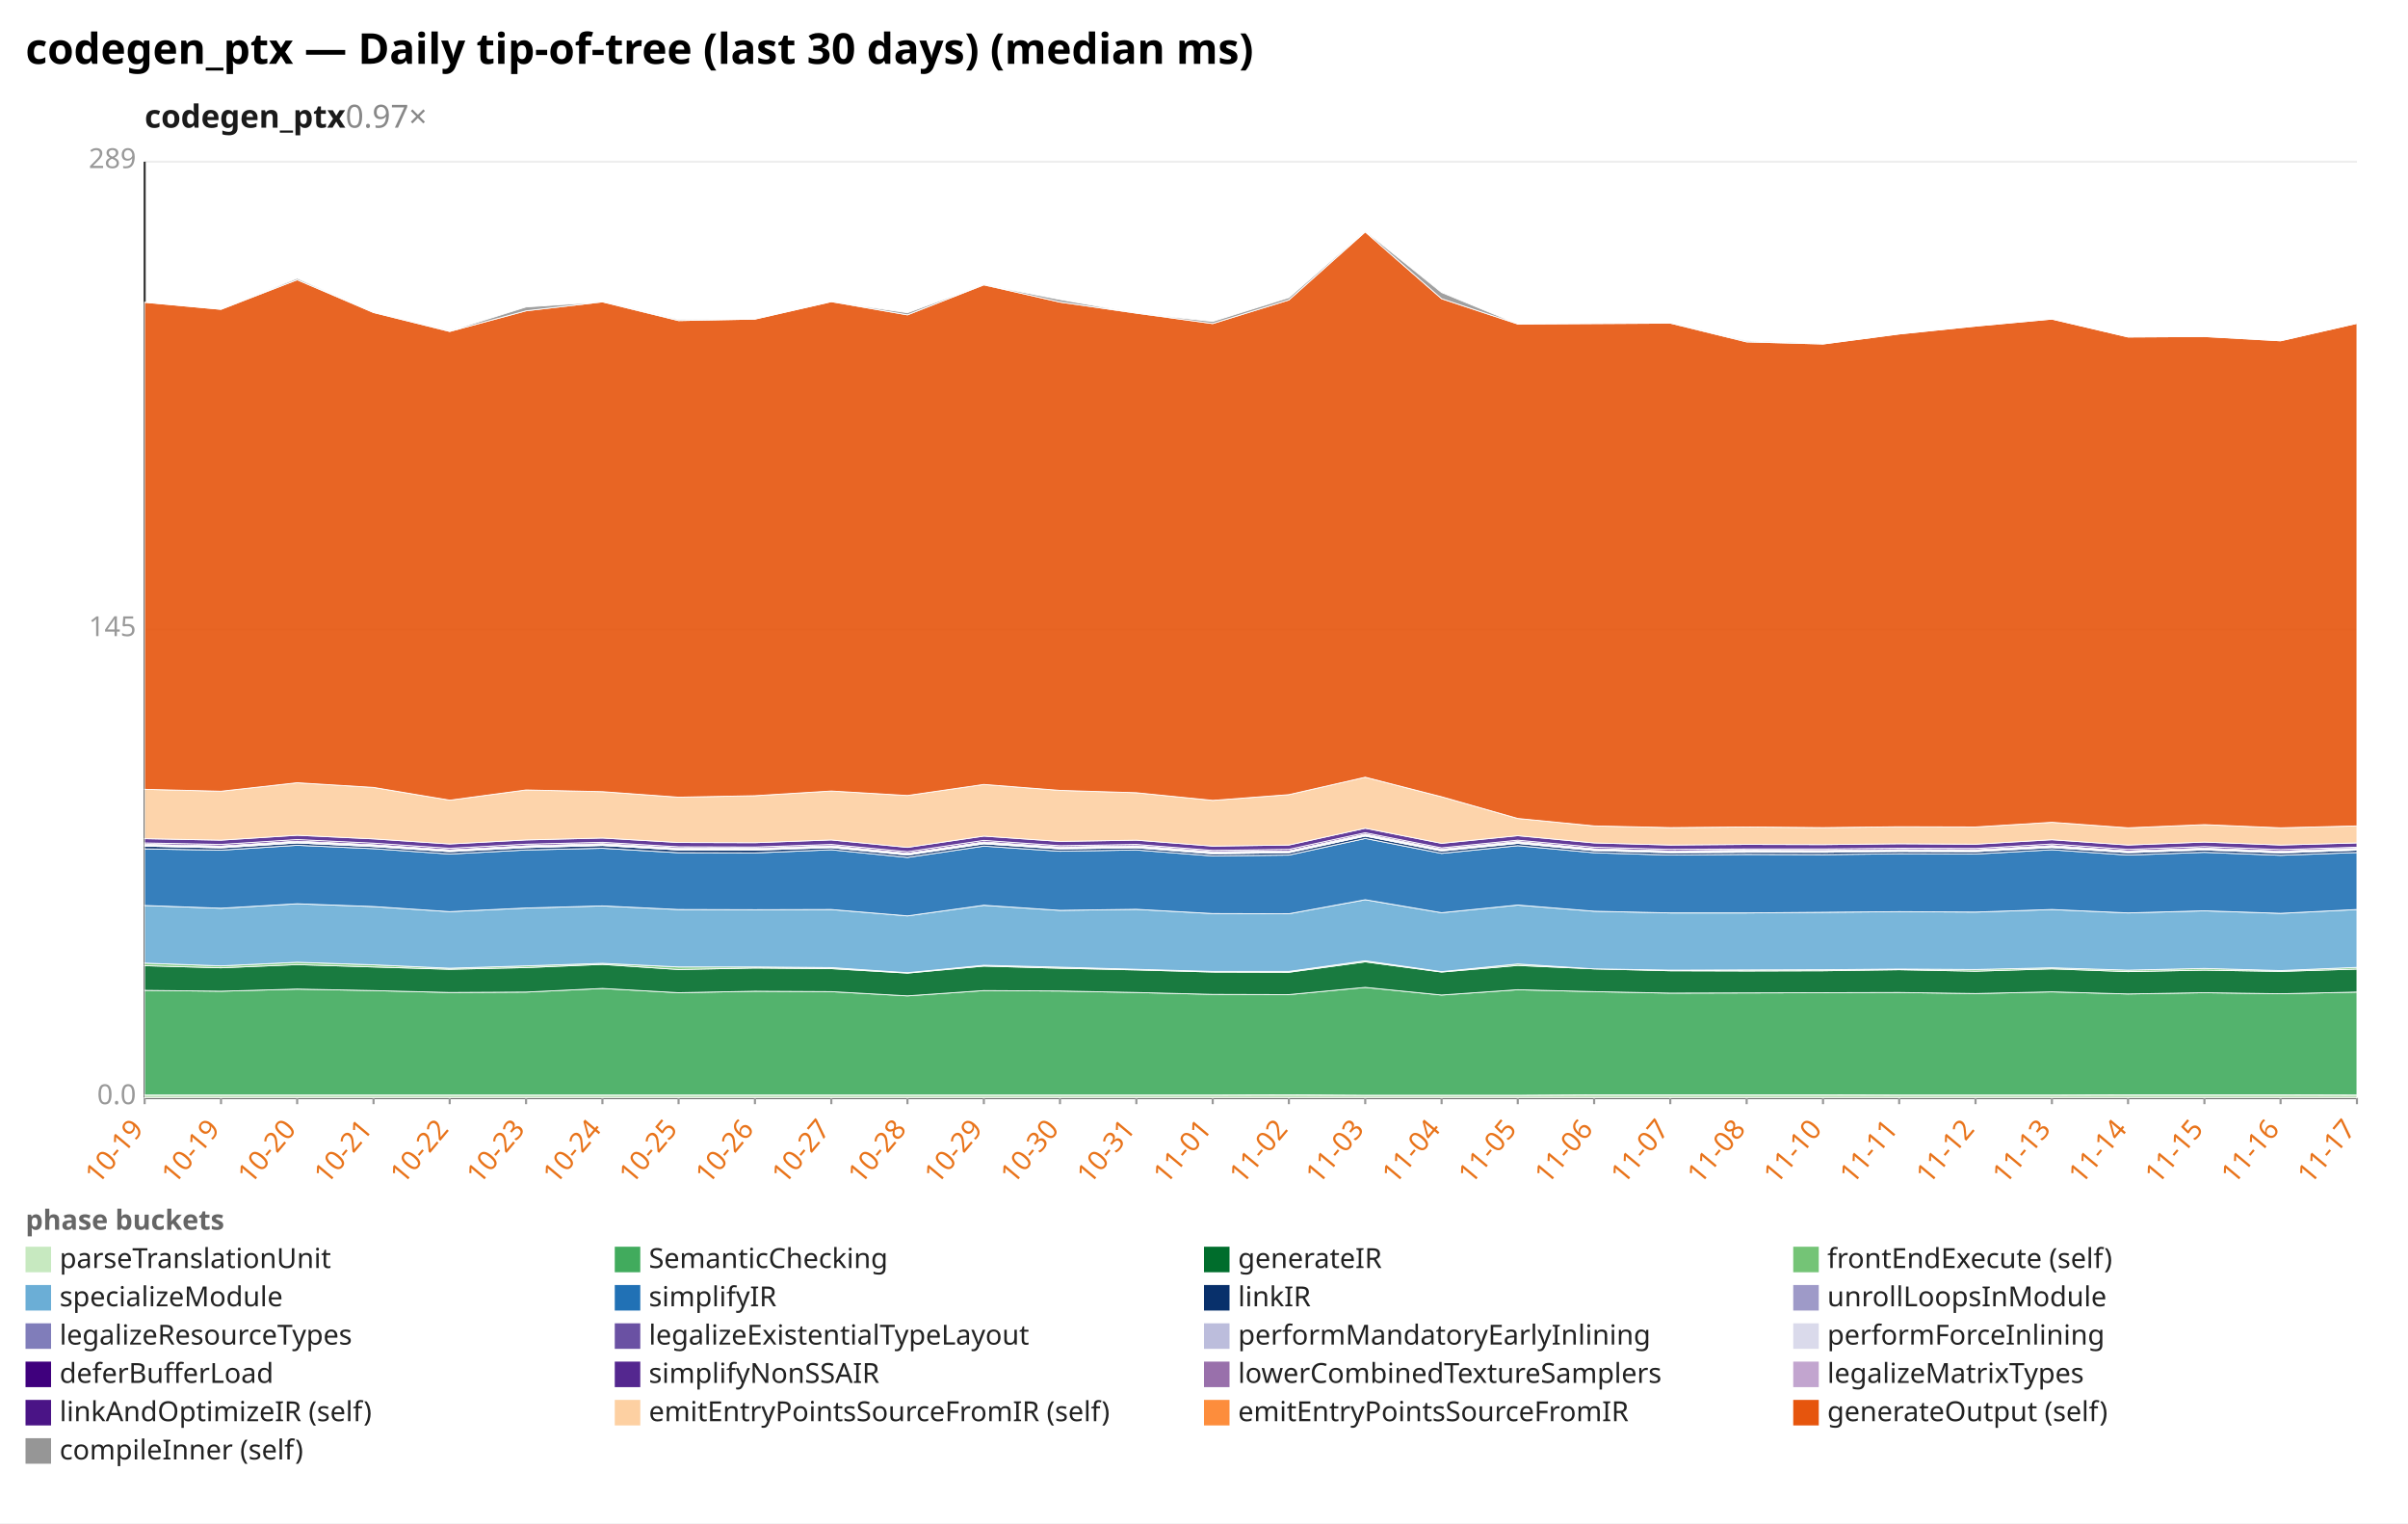
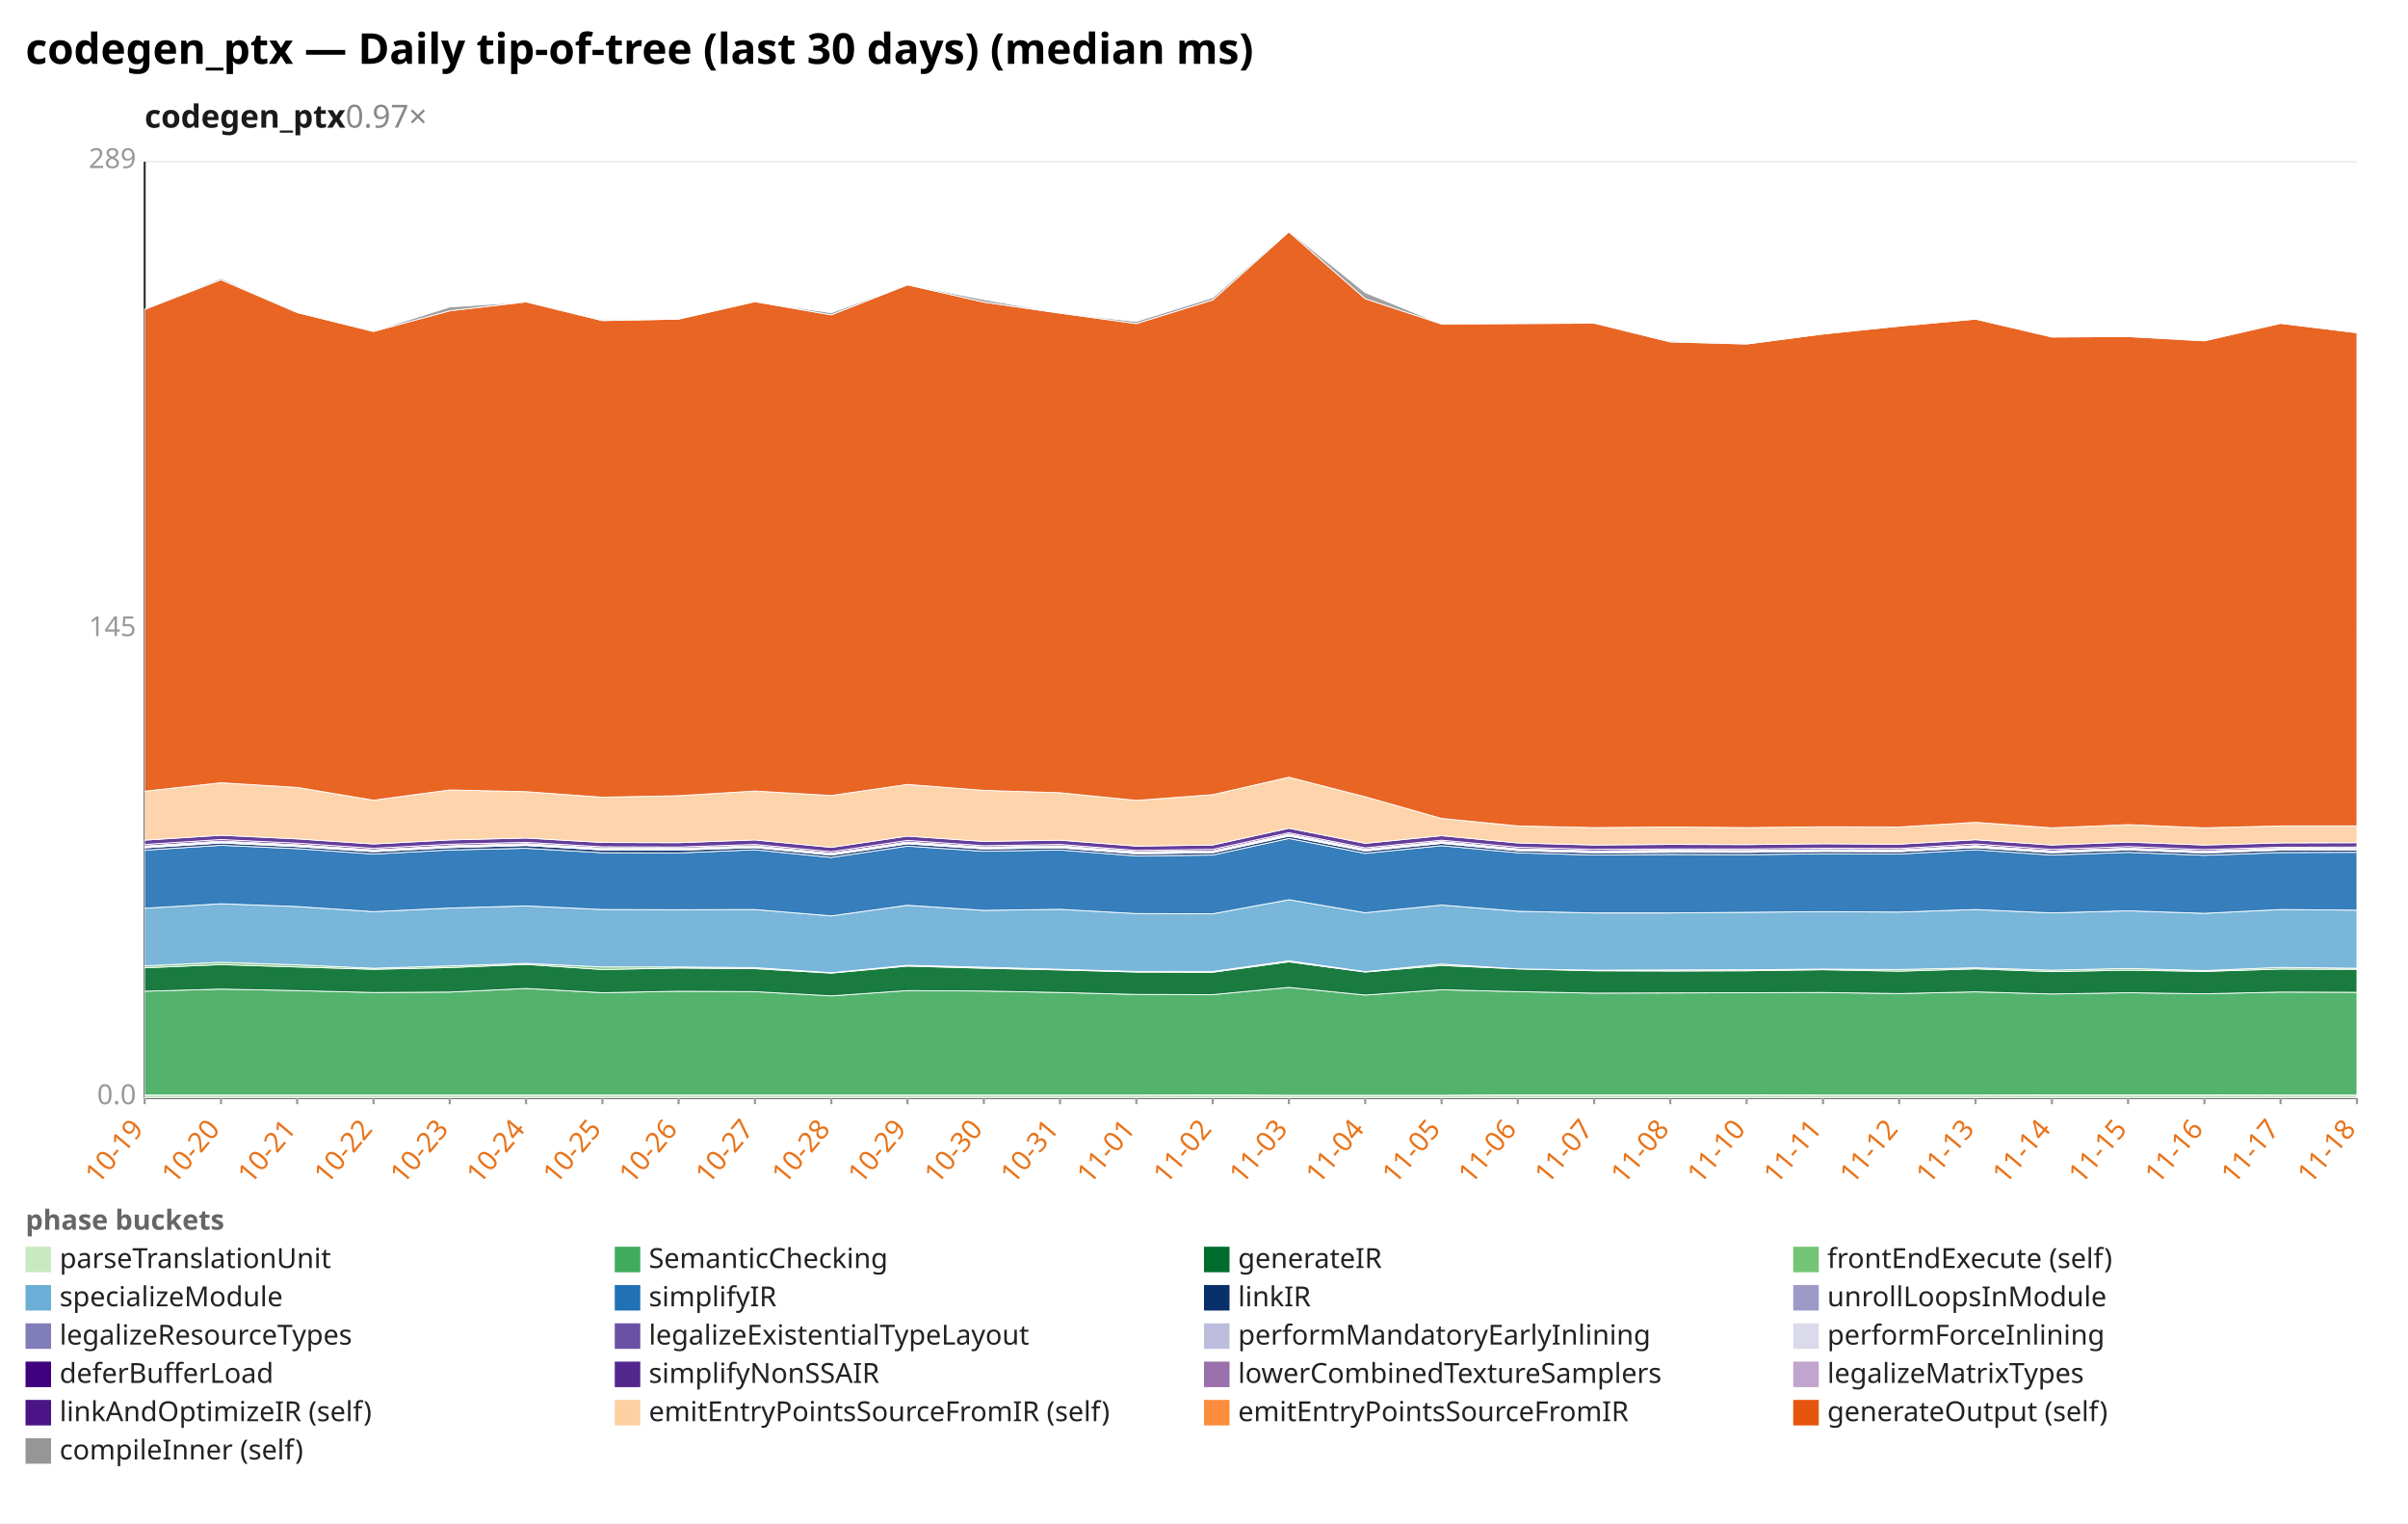
<svg xmlns="http://www.w3.org/2000/svg" width="1132" height="716" viewBox="0 0 1132 716" preserveAspectRatio="xMidYMid meet" font-family="sans-serif" font-size="13">
  <rect width="1132" height="716" fill="white" />
  <text x="12" y="30" font-size="20" font-weight="bold">codegen_ptx — Daily tip-of-tree (last 30 days) (median ms)</text>
  <text x="68" y="60" font-size="15" font-weight="600" fill="#1a1a1a">codegen_ptx<tspan fill="#888" font-weight="400" text-decoration="none">  0.97×</tspan>
  </text>
  <line x1="68.0" y1="516.0" x2="1108.0" y2="516.0" stroke="#eee" />
  <text x="64.0" y="519.0" text-anchor="end" fill="#999">0.0</text>
  <line x1="68.0" y1="296.0" x2="1108.0" y2="296.0" stroke="#eee" />
  <text x="64.0" y="299.0" text-anchor="end" fill="#999">145</text>
  <line x1="68.0" y1="76.0" x2="1108.0" y2="76.0" stroke="#eee" />
  <text x="64.0" y="79.0" text-anchor="end" fill="#999">289</text>
  <line x1="68.0" y1="76.0" x2="68.0" y2="516.0" stroke="#333" />
  <line x1="68.0" y1="516.0" x2="1108.0" y2="516.0" stroke="#333" />
  <line x1="68.0" y1="516.0" x2="68.0" y2="519.0" stroke="#999" />
  <text x="68.0" y="531.0" text-anchor="end" fill="#e8731a" transform="rotate(-50 68.0 531.0)">10-19</text>
  <line x1="103.9" y1="516.0" x2="103.9" y2="519.0" stroke="#999" />
-   <text x="103.9" y="531.0" text-anchor="end" fill="#e8731a" transform="rotate(-50 103.9 531.0)">10-19</text>
+   <text x="103.9" y="531.0" text-anchor="end" fill="#e8731a" transform="rotate(-50 103.9 531.0)">10-20</text>
  <line x1="139.7" y1="516.0" x2="139.7" y2="519.0" stroke="#999" />
-   <text x="139.7" y="531.0" text-anchor="end" fill="#e8731a" transform="rotate(-50 139.7 531.0)">10-20</text>
+   <text x="139.7" y="531.0" text-anchor="end" fill="#e8731a" transform="rotate(-50 139.7 531.0)">10-21</text>
  <line x1="175.6" y1="516.0" x2="175.6" y2="519.0" stroke="#999" />
-   <text x="175.6" y="531.0" text-anchor="end" fill="#e8731a" transform="rotate(-50 175.6 531.0)">10-21</text>
+   <text x="175.6" y="531.0" text-anchor="end" fill="#e8731a" transform="rotate(-50 175.6 531.0)">10-22</text>
  <line x1="211.4" y1="516.0" x2="211.4" y2="519.0" stroke="#999" />
-   <text x="211.4" y="531.0" text-anchor="end" fill="#e8731a" transform="rotate(-50 211.4 531.0)">10-22</text>
+   <text x="211.4" y="531.0" text-anchor="end" fill="#e8731a" transform="rotate(-50 211.4 531.0)">10-23</text>
  <line x1="247.3" y1="516.0" x2="247.3" y2="519.0" stroke="#999" />
-   <text x="247.3" y="531.0" text-anchor="end" fill="#e8731a" transform="rotate(-50 247.3 531.0)">10-23</text>
+   <text x="247.3" y="531.0" text-anchor="end" fill="#e8731a" transform="rotate(-50 247.3 531.0)">10-24</text>
  <line x1="283.2" y1="516.0" x2="283.2" y2="519.0" stroke="#999" />
-   <text x="283.2" y="531.0" text-anchor="end" fill="#e8731a" transform="rotate(-50 283.2 531.0)">10-24</text>
+   <text x="283.2" y="531.0" text-anchor="end" fill="#e8731a" transform="rotate(-50 283.2 531.0)">10-25</text>
  <line x1="319.0" y1="516.0" x2="319.0" y2="519.0" stroke="#999" />
-   <text x="319.0" y="531.0" text-anchor="end" fill="#e8731a" transform="rotate(-50 319.0 531.0)">10-25</text>
+   <text x="319.0" y="531.0" text-anchor="end" fill="#e8731a" transform="rotate(-50 319.0 531.0)">10-26</text>
  <line x1="354.9" y1="516.0" x2="354.9" y2="519.0" stroke="#999" />
-   <text x="354.9" y="531.0" text-anchor="end" fill="#e8731a" transform="rotate(-50 354.9 531.0)">10-26</text>
+   <text x="354.9" y="531.0" text-anchor="end" fill="#e8731a" transform="rotate(-50 354.9 531.0)">10-27</text>
  <line x1="390.8" y1="516.0" x2="390.8" y2="519.0" stroke="#999" />
-   <text x="390.8" y="531.0" text-anchor="end" fill="#e8731a" transform="rotate(-50 390.8 531.0)">10-27</text>
+   <text x="390.8" y="531.0" text-anchor="end" fill="#e8731a" transform="rotate(-50 390.8 531.0)">10-28</text>
  <line x1="426.6" y1="516.0" x2="426.6" y2="519.0" stroke="#999" />
-   <text x="426.6" y="531.0" text-anchor="end" fill="#e8731a" transform="rotate(-50 426.6 531.0)">10-28</text>
+   <text x="426.6" y="531.0" text-anchor="end" fill="#e8731a" transform="rotate(-50 426.6 531.0)">10-29</text>
  <line x1="462.5" y1="516.0" x2="462.5" y2="519.0" stroke="#999" />
-   <text x="462.5" y="531.0" text-anchor="end" fill="#e8731a" transform="rotate(-50 462.5 531.0)">10-29</text>
+   <text x="462.5" y="531.0" text-anchor="end" fill="#e8731a" transform="rotate(-50 462.5 531.0)">10-30</text>
  <line x1="498.3" y1="516.0" x2="498.3" y2="519.0" stroke="#999" />
-   <text x="498.3" y="531.0" text-anchor="end" fill="#e8731a" transform="rotate(-50 498.3 531.0)">10-30</text>
+   <text x="498.3" y="531.0" text-anchor="end" fill="#e8731a" transform="rotate(-50 498.3 531.0)">10-31</text>
  <line x1="534.2" y1="516.0" x2="534.2" y2="519.0" stroke="#999" />
-   <text x="534.2" y="531.0" text-anchor="end" fill="#e8731a" transform="rotate(-50 534.2 531.0)">10-31</text>
+   <text x="534.2" y="531.0" text-anchor="end" fill="#e8731a" transform="rotate(-50 534.2 531.0)">11-01</text>
  <line x1="570.1" y1="516.0" x2="570.1" y2="519.0" stroke="#999" />
-   <text x="570.1" y="531.0" text-anchor="end" fill="#e8731a" transform="rotate(-50 570.1 531.0)">11-01</text>
+   <text x="570.1" y="531.0" text-anchor="end" fill="#e8731a" transform="rotate(-50 570.1 531.0)">11-02</text>
  <line x1="605.9" y1="516.0" x2="605.9" y2="519.0" stroke="#999" />
-   <text x="605.9" y="531.0" text-anchor="end" fill="#e8731a" transform="rotate(-50 605.9 531.0)">11-02</text>
+   <text x="605.9" y="531.0" text-anchor="end" fill="#e8731a" transform="rotate(-50 605.9 531.0)">11-03</text>
  <line x1="641.8" y1="516.0" x2="641.8" y2="519.0" stroke="#999" />
-   <text x="641.8" y="531.0" text-anchor="end" fill="#e8731a" transform="rotate(-50 641.8 531.0)">11-03</text>
+   <text x="641.8" y="531.0" text-anchor="end" fill="#e8731a" transform="rotate(-50 641.8 531.0)">11-04</text>
  <line x1="677.7" y1="516.0" x2="677.7" y2="519.0" stroke="#999" />
-   <text x="677.7" y="531.0" text-anchor="end" fill="#e8731a" transform="rotate(-50 677.7 531.0)">11-04</text>
+   <text x="677.7" y="531.0" text-anchor="end" fill="#e8731a" transform="rotate(-50 677.7 531.0)">11-05</text>
  <line x1="713.5" y1="516.0" x2="713.5" y2="519.0" stroke="#999" />
-   <text x="713.5" y="531.0" text-anchor="end" fill="#e8731a" transform="rotate(-50 713.5 531.0)">11-05</text>
+   <text x="713.5" y="531.0" text-anchor="end" fill="#e8731a" transform="rotate(-50 713.5 531.0)">11-06</text>
  <line x1="749.4" y1="516.0" x2="749.4" y2="519.0" stroke="#999" />
-   <text x="749.4" y="531.0" text-anchor="end" fill="#e8731a" transform="rotate(-50 749.4 531.0)">11-06</text>
+   <text x="749.4" y="531.0" text-anchor="end" fill="#e8731a" transform="rotate(-50 749.4 531.0)">11-07</text>
  <line x1="785.2" y1="516.0" x2="785.2" y2="519.0" stroke="#999" />
-   <text x="785.2" y="531.0" text-anchor="end" fill="#e8731a" transform="rotate(-50 785.2 531.0)">11-07</text>
+   <text x="785.2" y="531.0" text-anchor="end" fill="#e8731a" transform="rotate(-50 785.2 531.0)">11-08</text>
  <line x1="821.1" y1="516.0" x2="821.1" y2="519.0" stroke="#999" />
-   <text x="821.1" y="531.0" text-anchor="end" fill="#e8731a" transform="rotate(-50 821.1 531.0)">11-08</text>
+   <text x="821.1" y="531.0" text-anchor="end" fill="#e8731a" transform="rotate(-50 821.1 531.0)">11-10</text>
  <line x1="857.0" y1="516.0" x2="857.0" y2="519.0" stroke="#999" />
-   <text x="857.0" y="531.0" text-anchor="end" fill="#e8731a" transform="rotate(-50 857.0 531.0)">11-10</text>
+   <text x="857.0" y="531.0" text-anchor="end" fill="#e8731a" transform="rotate(-50 857.0 531.0)">11-11</text>
  <line x1="892.8" y1="516.0" x2="892.8" y2="519.0" stroke="#999" />
-   <text x="892.8" y="531.0" text-anchor="end" fill="#e8731a" transform="rotate(-50 892.8 531.0)">11-11</text>
+   <text x="892.8" y="531.0" text-anchor="end" fill="#e8731a" transform="rotate(-50 892.8 531.0)">11-12</text>
  <line x1="928.7" y1="516.0" x2="928.7" y2="519.0" stroke="#999" />
-   <text x="928.7" y="531.0" text-anchor="end" fill="#e8731a" transform="rotate(-50 928.7 531.0)">11-12</text>
+   <text x="928.7" y="531.0" text-anchor="end" fill="#e8731a" transform="rotate(-50 928.7 531.0)">11-13</text>
  <line x1="964.6" y1="516.0" x2="964.6" y2="519.0" stroke="#999" />
-   <text x="964.6" y="531.0" text-anchor="end" fill="#e8731a" transform="rotate(-50 964.6 531.0)">11-13</text>
+   <text x="964.6" y="531.0" text-anchor="end" fill="#e8731a" transform="rotate(-50 964.6 531.0)">11-14</text>
  <line x1="1000.4" y1="516.0" x2="1000.4" y2="519.0" stroke="#999" />
-   <text x="1000.4" y="531.0" text-anchor="end" fill="#e8731a" transform="rotate(-50 1000.4 531.0)">11-14</text>
+   <text x="1000.4" y="531.0" text-anchor="end" fill="#e8731a" transform="rotate(-50 1000.4 531.0)">11-15</text>
  <line x1="1036.3" y1="516.0" x2="1036.3" y2="519.0" stroke="#999" />
-   <text x="1036.3" y="531.0" text-anchor="end" fill="#e8731a" transform="rotate(-50 1036.3 531.0)">11-15</text>
+   <text x="1036.3" y="531.0" text-anchor="end" fill="#e8731a" transform="rotate(-50 1036.3 531.0)">11-16</text>
  <line x1="1072.1" y1="516.0" x2="1072.1" y2="519.0" stroke="#999" />
-   <text x="1072.1" y="531.0" text-anchor="end" fill="#e8731a" transform="rotate(-50 1072.1 531.0)">11-16</text>
+   <text x="1072.1" y="531.0" text-anchor="end" fill="#e8731a" transform="rotate(-50 1072.1 531.0)">11-17</text>
  <line x1="1108.0" y1="516.0" x2="1108.0" y2="519.0" stroke="#999" />
-   <text x="1108.0" y="531.0" text-anchor="end" fill="#e8731a" transform="rotate(-50 1108.0 531.0)">11-17</text>
-   <polygon points="68.0,514.7 103.9,514.7 139.7,514.7 175.6,514.7 211.4,514.7 247.3,514.7 283.2,514.7 319.0,514.7 354.9,514.7 390.8,514.7 426.6,514.7 462.5,514.7 498.3,514.7 534.2,514.7 570.1,514.7 605.9,514.6 641.8,514.8 677.7,514.8 713.5,514.8 749.4,514.6 785.2,514.6 821.1,514.6 857.0,514.6 892.8,514.7 928.7,514.7 964.6,514.7 1000.4,514.6 1036.3,514.6 1072.1,514.6 1108.0,514.7 1108.0,516.0 1072.1,516.0 1036.3,516.0 1000.4,516.0 964.6,516.0 928.7,516.0 892.8,516.0 857.0,516.0 821.1,516.0 785.2,516.0 749.4,516.0 713.5,516.0 677.7,516.0 641.8,516.0 605.9,516.0 570.1,516.0 534.2,516.0 498.3,516.0 462.5,516.0 426.6,516.0 390.8,516.0 354.9,516.0 319.0,516.0 283.2,516.0 247.3,516.0 211.4,516.0 175.6,516.0 139.7,516.0 103.9,516.0 68.0,516.0" fill="#c7e9c0" fill-opacity="0.9" stroke="#fff" stroke-width="0.4" />
-   <polygon points="68.0,465.5 103.9,465.9 139.7,464.9 175.6,465.6 211.4,466.5 247.3,466.3 283.2,464.6 319.0,466.6 354.9,465.9 390.8,466.1 426.6,468.1 462.5,465.6 498.3,465.8 534.2,466.5 570.1,467.4 605.9,467.5 641.8,464.1 677.7,467.7 713.5,465.2 749.4,466.1 785.2,466.8 821.1,466.7 857.0,466.6 892.8,466.5 928.7,467.0 964.6,466.2 1000.4,467.2 1036.3,466.6 1072.1,467.1 1108.0,466.3 1108.0,514.7 1072.1,514.6 1036.3,514.6 1000.4,514.6 964.6,514.7 928.7,514.7 892.8,514.7 857.0,514.6 821.1,514.6 785.2,514.6 749.4,514.6 713.5,514.8 677.7,514.8 641.8,514.8 605.9,514.6 570.1,514.7 534.2,514.7 498.3,514.7 462.5,514.7 426.6,514.7 390.8,514.7 354.9,514.7 319.0,514.7 283.2,514.7 247.3,514.7 211.4,514.7 175.6,514.7 139.7,514.7 103.9,514.7 68.0,514.7" fill="#41ab5d" fill-opacity="0.9" stroke="#fff" stroke-width="0.4" />
-   <polygon points="68.0,453.9 103.9,454.9 139.7,453.4 175.6,454.5 211.4,455.6 247.3,454.8 283.2,453.3 319.0,455.7 354.9,455.0 390.8,455.3 426.6,457.4 462.5,454.1 498.3,455.1 534.2,455.9 570.1,456.9 605.9,457.0 641.8,452.1 677.7,456.9 713.5,453.8 749.4,455.4 785.2,456.3 821.1,456.4 857.0,456.3 892.8,455.8 928.7,456.5 964.6,455.4 1000.4,456.7 1036.3,456.0 1072.1,456.6 1108.0,455.5 1108.0,466.3 1072.1,467.1 1036.3,466.6 1000.4,467.2 964.6,466.2 928.7,467.0 892.8,466.5 857.0,466.6 821.1,466.7 785.2,466.8 749.4,466.1 713.5,465.2 677.7,467.7 641.8,464.1 605.9,467.5 570.1,467.4 534.2,466.5 498.3,465.8 462.5,465.6 426.6,468.1 390.8,466.1 354.9,465.9 319.0,466.6 283.2,464.6 247.3,466.3 211.4,466.5 175.6,465.6 139.7,464.9 103.9,465.9 68.0,465.5" fill="#006d2c" fill-opacity="0.9" stroke="#fff" stroke-width="0.4" />
-   <polygon points="68.0,452.7 103.9,454.0 139.7,452.3 175.6,453.5 211.4,455.1 247.3,454.0 283.2,452.8 319.0,454.5 354.9,454.5 390.8,454.8 426.6,457.2 462.5,453.7 498.3,454.6 534.2,455.6 570.1,456.6 605.9,456.6 641.8,451.6 677.7,456.7 713.5,453.1 749.4,455.4 785.2,456.0 821.1,455.9 857.0,455.8 892.8,455.5 928.7,455.7 964.6,454.9 1000.4,456.0 1036.3,455.2 1072.1,456.2 1108.0,454.7 1108.0,455.5 1072.1,456.6 1036.3,456.0 1000.4,456.7 964.6,455.4 928.7,456.5 892.8,455.8 857.0,456.3 821.1,456.4 785.2,456.3 749.4,455.4 713.5,453.8 677.7,456.9 641.8,452.1 605.9,457.0 570.1,456.9 534.2,455.9 498.3,455.1 462.5,454.1 426.6,457.4 390.8,455.3 354.9,455.0 319.0,455.7 283.2,453.3 247.3,454.8 211.4,455.6 175.6,454.5 139.7,453.4 103.9,454.9 68.0,453.9" fill="#74c476" fill-opacity="0.9" stroke="#fff" stroke-width="0.4" />
-   <polygon points="68.0,425.6 103.9,426.9 139.7,424.8 175.6,426.1 211.4,428.5 247.3,426.8 283.2,425.8 319.0,427.5 354.9,427.6 390.8,427.5 426.6,430.5 462.5,425.5 498.3,427.9 534.2,427.4 570.1,429.4 605.9,429.5 641.8,422.9 677.7,429.0 713.5,425.4 749.4,428.3 785.2,429.1 821.1,429.1 857.0,428.8 892.8,428.5 928.7,428.7 964.6,427.5 1000.4,429.1 1036.3,428.1 1072.1,429.3 1108.0,427.5 1108.0,454.7 1072.1,456.2 1036.3,455.2 1000.4,456.0 964.6,454.9 928.7,455.7 892.8,455.5 857.0,455.8 821.1,455.9 785.2,456.0 749.4,455.4 713.5,453.1 677.7,456.7 641.8,451.6 605.9,456.6 570.1,456.6 534.2,455.6 498.3,454.6 462.5,453.7 426.6,457.2 390.8,454.8 354.9,454.5 319.0,454.5 283.2,452.8 247.3,454.0 211.4,455.1 175.6,453.5 139.7,452.3 103.9,454.0 68.0,452.7" fill="#6baed6" fill-opacity="0.9" stroke="#fff" stroke-width="0.4" />
-   <polygon points="68.0,399.0 103.9,399.6 139.7,397.3 175.6,398.9 211.4,401.4 247.3,399.5 283.2,398.7 319.0,400.8 354.9,400.9 390.8,399.4 426.6,403.0 462.5,397.7 498.3,400.1 534.2,399.5 570.1,402.3 605.9,401.9 641.8,394.1 677.7,401.1 713.5,397.5 749.4,400.8 785.2,401.9 821.1,401.6 857.0,401.7 892.8,401.3 928.7,401.4 964.6,399.4 1000.4,401.9 1036.3,400.6 1072.1,402.0 1108.0,400.7 1108.0,427.5 1072.1,429.3 1036.3,428.1 1000.4,429.1 964.6,427.5 928.7,428.7 892.8,428.5 857.0,428.8 821.1,429.1 785.2,429.1 749.4,428.3 713.5,425.4 677.7,429.0 641.8,422.9 605.9,429.5 570.1,429.4 534.2,427.4 498.3,427.9 462.5,425.5 426.6,430.5 390.8,427.5 354.9,427.6 319.0,427.5 283.2,425.8 247.3,426.8 211.4,428.5 175.6,426.1 139.7,424.8 103.9,426.9 68.0,425.6" fill="#2171b5" fill-opacity="0.9" stroke="#fff" stroke-width="0.4" />
-   <polygon points="68.0,397.7 103.9,398.5 139.7,396.2 175.6,397.9 211.4,400.3 247.3,398.4 283.2,397.4 319.0,399.5 354.9,399.6 390.8,398.4 426.6,401.9 462.5,396.6 498.3,399.0 534.2,398.5 570.1,401.3 605.9,400.8 641.8,393.0 677.7,400.0 713.5,396.4 749.4,399.8 785.2,400.8 821.1,400.6 857.0,400.6 892.8,400.2 928.7,400.3 964.6,398.4 1000.4,400.8 1036.3,399.5 1072.1,400.9 1108.0,399.6 1108.0,400.7 1072.1,402.0 1036.3,400.6 1000.4,401.9 964.6,399.4 928.7,401.4 892.8,401.3 857.0,401.7 821.1,401.6 785.2,401.9 749.4,400.8 713.5,397.5 677.7,401.1 641.8,394.1 605.9,401.9 570.1,402.3 534.2,399.5 498.3,400.1 462.5,397.7 426.6,403.0 390.8,399.4 354.9,400.9 319.0,400.8 283.2,398.7 247.3,399.5 211.4,401.4 175.6,398.9 139.7,397.3 103.9,399.6 68.0,399.0" fill="#08306b" fill-opacity="0.9" stroke="#fff" stroke-width="0.4" />
-   <polygon points="68.0,397.7 103.9,398.5 139.7,396.2 175.6,397.9 211.4,400.3 247.3,398.4 283.2,397.4 319.0,399.5 354.9,399.6 390.8,398.4 426.6,401.9 462.5,396.6 498.3,399.0 534.2,398.4 570.1,401.3 605.9,400.8 641.8,392.9 677.7,400.0 713.5,396.4 749.4,399.8 785.2,400.8 821.1,400.5 857.0,400.6 892.8,400.2 928.7,400.3 964.6,398.3 1000.4,400.8 1036.3,399.5 1072.1,400.9 1108.0,399.6 1108.0,399.6 1072.1,400.9 1036.3,399.5 1000.4,400.8 964.6,398.4 928.7,400.3 892.8,400.2 857.0,400.6 821.1,400.6 785.2,400.8 749.4,399.8 713.5,396.4 677.7,400.0 641.8,393.0 605.9,400.8 570.1,401.3 534.2,398.5 498.3,399.0 462.5,396.6 426.6,401.9 390.8,398.4 354.9,399.6 319.0,399.5 283.2,397.4 247.3,398.4 211.4,400.3 175.6,397.9 139.7,396.2 103.9,398.5 68.0,397.7" fill="#9e9ac8" fill-opacity="0.9" stroke="#fff" stroke-width="0.4" />
-   <polygon points="68.0,397.3 103.9,398.1 139.7,395.7 175.6,397.4 211.4,399.9 247.3,397.9 283.2,397.0 319.0,399.1 354.9,399.2 390.8,398.0 426.6,401.5 462.5,396.2 498.3,398.6 534.2,398.0 570.1,400.8 605.9,400.4 641.8,392.5 677.7,399.6 713.5,396.0 749.4,399.4 785.2,400.4 821.1,400.1 857.0,400.2 892.8,399.8 928.7,399.9 964.6,397.9 1000.4,400.3 1036.3,399.1 1072.1,400.5 1108.0,399.2 1108.0,399.6 1072.1,400.9 1036.3,399.5 1000.4,400.8 964.6,398.3 928.7,400.3 892.8,400.2 857.0,400.6 821.1,400.5 785.2,400.8 749.4,399.8 713.5,396.4 677.7,400.0 641.8,392.9 605.9,400.8 570.1,401.3 534.2,398.4 498.3,399.0 462.5,396.6 426.6,401.9 390.8,398.4 354.9,399.6 319.0,399.5 283.2,397.4 247.3,398.4 211.4,400.3 175.6,397.9 139.7,396.2 103.9,398.5 68.0,397.7" fill="#bcbddc" fill-opacity="0.9" stroke="#fff" stroke-width="0.4" />
-   <polygon points="68.0,396.8 103.9,397.6 139.7,395.3 175.6,397.0 211.4,399.4 247.3,397.5 283.2,396.5 319.0,398.6 354.9,398.7 390.8,397.5 426.6,401.0 462.5,395.7 498.3,398.1 534.2,397.5 570.1,400.3 605.9,399.9 641.8,392.0 677.7,399.1 713.5,395.5 749.4,398.9 785.2,399.9 821.1,399.6 857.0,399.7 892.8,399.3 928.7,399.4 964.6,397.4 1000.4,399.9 1036.3,398.6 1072.1,400.0 1108.0,398.7 1108.0,399.2 1072.1,400.5 1036.3,399.1 1000.4,400.3 964.6,397.9 928.7,399.9 892.8,399.8 857.0,400.2 821.1,400.1 785.2,400.4 749.4,399.4 713.5,396.0 677.7,399.6 641.8,392.5 605.9,400.4 570.1,400.8 534.2,398.0 498.3,398.6 462.5,396.2 426.6,401.5 390.8,398.0 354.9,399.2 319.0,399.1 283.2,397.0 247.3,397.9 211.4,399.9 175.6,397.4 139.7,395.7 103.9,398.1 68.0,397.3" fill="#dadaeb" fill-opacity="0.9" stroke="#fff" stroke-width="0.4" />
-   <polygon points="68.0,396.2 103.9,396.9 139.7,394.6 175.6,396.3 211.4,398.7 247.3,396.8 283.2,395.9 319.0,398.0 354.9,398.1 390.8,396.9 426.6,400.3 462.5,395.0 498.3,397.5 534.2,396.9 570.1,399.7 605.9,399.2 641.8,391.4 677.7,398.5 713.5,394.9 749.4,398.2 785.2,399.2 821.1,399.0 857.0,399.0 892.8,398.7 928.7,398.8 964.6,396.7 1000.4,399.2 1036.3,397.9 1072.1,399.3 1108.0,398.2 1108.0,398.7 1072.1,400.0 1036.3,398.6 1000.4,399.9 964.6,397.4 928.7,399.4 892.8,399.3 857.0,399.7 821.1,399.6 785.2,399.9 749.4,398.9 713.5,395.5 677.7,399.1 641.8,392.0 605.9,399.9 570.1,400.3 534.2,397.5 498.3,398.1 462.5,395.7 426.6,401.0 390.8,397.5 354.9,398.7 319.0,398.6 283.2,396.5 247.3,397.5 211.4,399.4 175.6,397.0 139.7,395.3 103.9,397.6 68.0,396.8" fill="#3f007d" fill-opacity="0.9" stroke="#fff" stroke-width="0.4" />
-   <polygon points="68.0,394.2 103.9,394.9 139.7,392.6 175.6,394.3 211.4,396.7 247.3,394.8 283.2,393.9 319.0,396.0 354.9,396.1 390.8,394.8 426.6,398.3 462.5,393.0 498.3,395.5 534.2,394.9 570.1,397.7 605.9,397.2 641.8,389.3 677.7,396.4 713.5,392.8 749.4,396.2 785.2,397.2 821.1,396.9 857.0,397.0 892.8,396.6 928.7,396.8 964.6,394.7 1000.4,397.2 1036.3,395.8 1072.1,397.2 1108.0,396.2 1108.0,398.2 1072.1,399.3 1036.3,397.9 1000.4,399.2 964.6,396.7 928.7,398.8 892.8,398.7 857.0,399.0 821.1,399.0 785.2,399.2 749.4,398.2 713.5,394.9 677.7,398.5 641.8,391.4 605.9,399.2 570.1,399.7 534.2,396.9 498.3,397.5 462.5,395.0 426.6,400.3 390.8,396.9 354.9,398.1 319.0,398.0 283.2,395.9 247.3,396.8 211.4,398.7 175.6,396.3 139.7,394.6 103.9,396.9 68.0,396.2" fill="#54278f" fill-opacity="0.9" stroke="#fff" stroke-width="0.4" />
-   <polygon points="68.0,371.0 103.9,371.9 139.7,367.9 175.6,370.1 211.4,376.1 247.3,371.3 283.2,372.1 319.0,374.7 354.9,374.0 390.8,371.8 426.6,373.9 462.5,368.7 498.3,371.5 534.2,372.6 570.1,376.2 605.9,373.5 641.8,365.3 677.7,374.5 713.5,384.7 749.4,388.2 785.2,389.0 821.1,388.7 857.0,389.0 892.8,388.6 928.7,388.7 964.6,386.5 1000.4,389.1 1036.3,387.6 1072.1,389.1 1108.0,388.2 1108.0,396.2 1072.1,397.2 1036.3,395.8 1000.4,397.2 964.6,394.7 928.7,396.8 892.8,396.6 857.0,397.0 821.1,396.9 785.2,397.2 749.4,396.2 713.5,392.8 677.7,396.4 641.8,389.3 605.9,397.2 570.1,397.7 534.2,394.9 498.3,395.5 462.5,393.0 426.6,398.3 390.8,394.8 354.9,396.1 319.0,396.0 283.2,393.9 247.3,394.8 211.4,396.7 175.6,394.3 139.7,392.6 103.9,394.9 68.0,394.2" fill="#fdd0a2" fill-opacity="0.9" stroke="#fff" stroke-width="0.4" />
-   <polygon points="68.0,142.1 103.9,145.4 139.7,131.5 175.6,146.9 211.4,155.8 247.3,146.1 283.2,141.9 319.0,150.7 354.9,150.0 390.8,141.8 426.6,148.0 462.5,133.9 498.3,142.0 534.2,147.2 570.1,152.1 605.9,141.0 641.8,109.0 677.7,140.4 713.5,152.3 749.4,152.1 785.2,151.9 821.1,160.7 857.0,161.7 892.8,157.0 928.7,153.3 964.6,150.0 1000.4,158.4 1036.3,158.2 1072.1,160.2 1108.0,152.0 1108.0,388.2 1072.1,389.1 1036.3,387.6 1000.4,389.1 964.6,386.5 928.7,388.7 892.8,388.6 857.0,389.0 821.1,388.7 785.2,389.0 749.4,388.2 713.5,384.7 677.7,374.5 641.8,365.3 605.9,373.5 570.1,376.2 534.2,372.6 498.3,371.5 462.5,368.7 426.6,373.9 390.8,371.8 354.9,374.0 319.0,374.7 283.2,372.1 247.3,371.3 211.4,376.1 175.6,370.1 139.7,367.9 103.9,371.9 68.0,371.0" fill="#e6550d" fill-opacity="0.9" stroke="#fff" stroke-width="0.4" />
-   <polygon points="68.0,142.1 103.9,145.4 139.7,130.8 175.6,146.9 211.4,155.6 247.3,144.3 283.2,141.9 319.0,150.2 354.9,150.0 390.8,141.8 426.6,147.0 462.5,133.8 498.3,140.8 534.2,147.2 570.1,151.1 605.9,139.9 641.8,108.6 677.7,137.5 713.5,152.3 749.4,152.1 785.2,151.8 821.1,160.2 857.0,161.7 892.8,157.0 928.7,153.3 964.6,150.0 1000.4,158.4 1036.3,158.2 1072.1,160.2 1108.0,152.0 1108.0,152.0 1072.1,160.2 1036.3,158.2 1000.4,158.4 964.6,150.0 928.7,153.3 892.8,157.0 857.0,161.7 821.1,160.7 785.2,151.9 749.4,152.1 713.5,152.3 677.7,140.4 641.8,109.0 605.9,141.0 570.1,152.1 534.2,147.2 498.3,142.0 462.5,133.9 426.6,148.0 390.8,141.8 354.9,150.0 319.0,150.7 283.2,141.9 247.3,146.1 211.4,155.8 175.6,146.9 139.7,131.5 103.9,145.4 68.0,142.1" fill="#969696" fill-opacity="0.9" stroke="#fff" stroke-width="0.4" />
+   <text x="1108.0" y="531.0" text-anchor="end" fill="#e8731a" transform="rotate(-50 1108.0 531.0)">11-18</text>
+   <polygon points="68.0,514.7 103.9,514.7 139.7,514.7 175.6,514.7 211.4,514.7 247.3,514.7 283.2,514.7 319.0,514.7 354.9,514.7 390.8,514.7 426.6,514.7 462.5,514.7 498.3,514.7 534.2,514.7 570.1,514.6 605.9,514.8 641.8,514.8 677.7,514.8 713.5,514.6 749.4,514.6 785.2,514.6 821.1,514.6 857.0,514.7 892.8,514.7 928.7,514.7 964.6,514.6 1000.4,514.6 1036.3,514.6 1072.1,514.7 1108.0,514.7 1108.0,516.0 1072.1,516.0 1036.3,516.0 1000.4,516.0 964.6,516.0 928.7,516.0 892.8,516.0 857.0,516.0 821.1,516.0 785.2,516.0 749.4,516.0 713.5,516.0 677.7,516.0 641.8,516.0 605.9,516.0 570.1,516.0 534.2,516.0 498.3,516.0 462.5,516.0 426.6,516.0 390.8,516.0 354.9,516.0 319.0,516.0 283.2,516.0 247.3,516.0 211.4,516.0 175.6,516.0 139.7,516.0 103.9,516.0 68.0,516.0" fill="#c7e9c0" fill-opacity="0.9" stroke="#fff" stroke-width="0.4" />
+   <polygon points="68.0,465.9 103.9,464.9 139.7,465.6 175.6,466.5 211.4,466.3 247.3,464.6 283.2,466.6 319.0,465.9 354.9,466.1 390.8,468.1 426.6,465.6 462.5,465.8 498.3,466.5 534.2,467.4 570.1,467.5 605.9,464.1 641.8,467.7 677.7,465.2 713.5,466.1 749.4,466.8 785.2,466.7 821.1,466.6 857.0,466.5 892.8,467.0 928.7,466.2 964.6,467.2 1000.4,466.6 1036.3,467.1 1072.1,466.3 1108.0,466.4 1108.0,514.7 1072.1,514.7 1036.3,514.6 1000.4,514.6 964.6,514.6 928.7,514.7 892.8,514.7 857.0,514.7 821.1,514.6 785.2,514.6 749.4,514.6 713.5,514.6 677.7,514.8 641.8,514.8 605.9,514.8 570.1,514.6 534.2,514.7 498.3,514.7 462.5,514.7 426.6,514.7 390.8,514.7 354.9,514.7 319.0,514.7 283.2,514.7 247.3,514.7 211.4,514.7 175.6,514.7 139.7,514.7 103.9,514.7 68.0,514.7" fill="#41ab5d" fill-opacity="0.9" stroke="#fff" stroke-width="0.4" />
+   <polygon points="68.0,454.9 103.9,453.4 139.7,454.5 175.6,455.6 211.4,454.8 247.3,453.3 283.2,455.7 319.0,455.0 354.9,455.3 390.8,457.4 426.6,454.1 462.5,455.1 498.3,455.9 534.2,456.9 570.1,457.0 605.9,452.1 641.8,456.9 677.7,453.8 713.5,455.4 749.4,456.3 785.2,456.4 821.1,456.3 857.0,455.8 892.8,456.5 928.7,455.4 964.6,456.7 1000.4,456.0 1036.3,456.6 1072.1,455.5 1108.0,455.6 1108.0,466.4 1072.1,466.3 1036.3,467.1 1000.4,466.6 964.6,467.2 928.7,466.2 892.8,467.0 857.0,466.5 821.1,466.6 785.2,466.7 749.4,466.8 713.5,466.1 677.7,465.2 641.8,467.7 605.9,464.1 570.1,467.5 534.2,467.4 498.3,466.5 462.5,465.8 426.6,465.6 390.8,468.1 354.9,466.1 319.0,465.9 283.2,466.6 247.3,464.6 211.4,466.3 175.6,466.5 139.7,465.6 103.9,464.9 68.0,465.9" fill="#006d2c" fill-opacity="0.9" stroke="#fff" stroke-width="0.4" />
+   <polygon points="68.0,454.0 103.9,452.3 139.7,453.5 175.6,455.1 211.4,454.0 247.3,452.8 283.2,454.5 319.0,454.5 354.9,454.8 390.8,457.2 426.6,453.7 462.5,454.6 498.3,455.6 534.2,456.6 570.1,456.6 605.9,451.6 641.8,456.7 677.7,453.1 713.5,455.4 749.4,456.0 785.2,455.9 821.1,455.8 857.0,455.5 892.8,455.7 928.7,454.9 964.6,456.0 1000.4,455.2 1036.3,456.2 1072.1,454.7 1108.0,455.1 1108.0,455.6 1072.1,455.5 1036.3,456.6 1000.4,456.0 964.6,456.7 928.7,455.4 892.8,456.5 857.0,455.8 821.1,456.3 785.2,456.4 749.4,456.3 713.5,455.4 677.7,453.8 641.8,456.9 605.9,452.1 570.1,457.0 534.2,456.9 498.3,455.9 462.5,455.1 426.6,454.1 390.8,457.4 354.9,455.3 319.0,455.0 283.2,455.7 247.3,453.3 211.4,454.8 175.6,455.6 139.7,454.5 103.9,453.4 68.0,454.9" fill="#74c476" fill-opacity="0.9" stroke="#fff" stroke-width="0.4" />
+   <polygon points="68.0,426.9 103.9,424.8 139.7,426.1 175.6,428.5 211.4,426.8 247.3,425.8 283.2,427.5 319.0,427.6 354.9,427.5 390.8,430.5 426.6,425.5 462.5,427.9 498.3,427.4 534.2,429.4 570.1,429.5 605.9,422.9 641.8,429.0 677.7,425.4 713.5,428.3 749.4,429.1 785.2,429.1 821.1,428.8 857.0,428.5 892.8,428.7 928.7,427.5 964.6,429.1 1000.4,428.1 1036.3,429.3 1072.1,427.5 1108.0,427.8 1108.0,455.1 1072.1,454.7 1036.3,456.2 1000.4,455.2 964.6,456.0 928.7,454.9 892.8,455.7 857.0,455.5 821.1,455.8 785.2,455.9 749.4,456.0 713.5,455.4 677.7,453.1 641.8,456.7 605.9,451.6 570.1,456.6 534.2,456.6 498.3,455.6 462.5,454.6 426.6,453.7 390.8,457.2 354.9,454.8 319.0,454.5 283.2,454.5 247.3,452.8 211.4,454.0 175.6,455.1 139.7,453.5 103.9,452.3 68.0,454.0" fill="#6baed6" fill-opacity="0.9" stroke="#fff" stroke-width="0.4" />
+   <polygon points="68.0,399.6 103.9,397.3 139.7,398.9 175.6,401.4 211.4,399.5 247.3,398.7 283.2,400.8 319.0,400.9 354.9,399.4 390.8,403.0 426.6,397.7 462.5,400.1 498.3,399.5 534.2,402.3 570.1,401.9 605.9,394.1 641.8,401.1 677.7,397.5 713.5,400.8 749.4,401.9 785.2,401.6 821.1,401.7 857.0,401.3 892.8,401.4 928.7,399.4 964.6,401.9 1000.4,400.6 1036.3,402.0 1072.1,400.7 1108.0,400.6 1108.0,427.8 1072.1,427.5 1036.3,429.3 1000.4,428.1 964.6,429.1 928.7,427.5 892.8,428.7 857.0,428.5 821.1,428.8 785.2,429.1 749.4,429.1 713.5,428.3 677.7,425.4 641.8,429.0 605.9,422.9 570.1,429.5 534.2,429.4 498.3,427.4 462.5,427.9 426.6,425.5 390.8,430.5 354.9,427.5 319.0,427.6 283.2,427.5 247.3,425.8 211.4,426.8 175.6,428.5 139.7,426.1 103.9,424.8 68.0,426.9" fill="#2171b5" fill-opacity="0.9" stroke="#fff" stroke-width="0.4" />
+   <polygon points="68.0,398.5 103.9,396.2 139.7,397.9 175.6,400.3 211.4,398.4 247.3,397.4 283.2,399.5 319.0,399.6 354.9,398.4 390.8,401.9 426.6,396.6 462.5,399.0 498.3,398.5 534.2,401.3 570.1,400.8 605.9,393.0 641.8,400.0 677.7,396.4 713.5,399.8 749.4,400.8 785.2,400.6 821.1,400.6 857.0,400.2 892.8,400.3 928.7,398.4 964.6,400.8 1000.4,399.5 1036.3,400.9 1072.1,399.6 1108.0,399.5 1108.0,400.6 1072.1,400.7 1036.3,402.0 1000.4,400.6 964.6,401.9 928.7,399.4 892.8,401.4 857.0,401.3 821.1,401.7 785.2,401.6 749.4,401.9 713.5,400.8 677.7,397.5 641.8,401.1 605.9,394.1 570.1,401.9 534.2,402.3 498.3,399.5 462.5,400.1 426.6,397.7 390.8,403.0 354.9,399.4 319.0,400.9 283.2,400.8 247.3,398.7 211.4,399.5 175.6,401.4 139.7,398.9 103.9,397.3 68.0,399.6" fill="#08306b" fill-opacity="0.9" stroke="#fff" stroke-width="0.4" />
+   <polygon points="68.0,398.5 103.9,396.2 139.7,397.9 175.6,400.3 211.4,398.4 247.3,397.4 283.2,399.5 319.0,399.6 354.9,398.4 390.8,401.9 426.6,396.6 462.5,399.0 498.3,398.4 534.2,401.3 570.1,400.8 605.9,392.9 641.8,400.0 677.7,396.4 713.5,399.8 749.4,400.8 785.2,400.5 821.1,400.6 857.0,400.2 892.8,400.3 928.7,398.3 964.6,400.8 1000.4,399.5 1036.3,400.9 1072.1,399.6 1108.0,399.5 1108.0,399.5 1072.1,399.6 1036.3,400.9 1000.4,399.5 964.6,400.8 928.7,398.4 892.8,400.3 857.0,400.2 821.1,400.6 785.2,400.6 749.4,400.8 713.5,399.8 677.7,396.4 641.8,400.0 605.9,393.0 570.1,400.8 534.2,401.3 498.3,398.5 462.5,399.0 426.6,396.6 390.8,401.9 354.9,398.4 319.0,399.6 283.2,399.5 247.3,397.4 211.4,398.4 175.6,400.3 139.7,397.9 103.9,396.2 68.0,398.5" fill="#9e9ac8" fill-opacity="0.9" stroke="#fff" stroke-width="0.4" />
+   <polygon points="68.0,398.1 103.9,395.7 139.7,397.4 175.6,399.9 211.4,397.9 247.3,397.0 283.2,399.1 319.0,399.2 354.9,398.0 390.8,401.5 426.6,396.2 462.5,398.6 498.3,398.0 534.2,400.8 570.1,400.4 605.9,392.5 641.8,399.6 677.7,396.0 713.5,399.4 749.4,400.4 785.2,400.1 821.1,400.2 857.0,399.8 892.8,399.9 928.7,397.9 964.6,400.3 1000.4,399.1 1036.3,400.5 1072.1,399.2 1108.0,399.1 1108.0,399.5 1072.1,399.6 1036.3,400.9 1000.4,399.5 964.6,400.8 928.7,398.3 892.8,400.3 857.0,400.2 821.1,400.6 785.2,400.5 749.4,400.8 713.5,399.8 677.7,396.4 641.8,400.0 605.9,392.9 570.1,400.8 534.2,401.3 498.3,398.4 462.5,399.0 426.6,396.6 390.8,401.9 354.9,398.4 319.0,399.6 283.2,399.5 247.3,397.4 211.4,398.4 175.6,400.3 139.7,397.9 103.9,396.2 68.0,398.5" fill="#bcbddc" fill-opacity="0.9" stroke="#fff" stroke-width="0.4" />
+   <polygon points="68.0,397.6 103.9,395.3 139.7,397.0 175.6,399.4 211.4,397.5 247.3,396.5 283.2,398.6 319.0,398.7 354.9,397.5 390.8,401.0 426.6,395.7 462.5,398.1 498.3,397.5 534.2,400.3 570.1,399.9 605.9,392.0 641.8,399.1 677.7,395.5 713.5,398.9 749.4,399.9 785.2,399.6 821.1,399.7 857.0,399.3 892.8,399.4 928.7,397.4 964.6,399.9 1000.4,398.6 1036.3,400.0 1072.1,398.7 1108.0,398.6 1108.0,399.1 1072.1,399.2 1036.3,400.5 1000.4,399.1 964.6,400.3 928.7,397.9 892.8,399.9 857.0,399.8 821.1,400.2 785.2,400.1 749.4,400.4 713.5,399.4 677.7,396.0 641.8,399.6 605.9,392.5 570.1,400.4 534.2,400.8 498.3,398.0 462.5,398.6 426.6,396.2 390.8,401.5 354.9,398.0 319.0,399.2 283.2,399.1 247.3,397.0 211.4,397.9 175.6,399.9 139.7,397.4 103.9,395.7 68.0,398.1" fill="#dadaeb" fill-opacity="0.9" stroke="#fff" stroke-width="0.4" />
+   <polygon points="68.0,396.9 103.9,394.6 139.7,396.3 175.6,398.7 211.4,396.8 247.3,395.9 283.2,398.0 319.0,398.1 354.9,396.9 390.8,400.3 426.6,395.0 462.5,397.5 498.3,396.9 534.2,399.7 570.1,399.2 605.9,391.4 641.8,398.5 677.7,394.9 713.5,398.2 749.4,399.2 785.2,399.0 821.1,399.0 857.0,398.7 892.8,398.8 928.7,396.7 964.6,399.2 1000.4,397.9 1036.3,399.3 1072.1,398.2 1108.0,398.1 1108.0,398.6 1072.1,398.7 1036.3,400.0 1000.4,398.6 964.6,399.9 928.7,397.4 892.8,399.4 857.0,399.3 821.1,399.7 785.2,399.6 749.4,399.9 713.5,398.9 677.7,395.5 641.8,399.1 605.9,392.0 570.1,399.9 534.2,400.3 498.3,397.5 462.5,398.1 426.6,395.7 390.8,401.0 354.9,397.5 319.0,398.7 283.2,398.6 247.3,396.5 211.4,397.5 175.6,399.4 139.7,397.0 103.9,395.3 68.0,397.6" fill="#3f007d" fill-opacity="0.9" stroke="#fff" stroke-width="0.4" />
+   <polygon points="68.0,394.9 103.9,392.6 139.7,394.3 175.6,396.7 211.4,394.8 247.3,393.9 283.2,396.0 319.0,396.1 354.9,394.8 390.8,398.3 426.6,393.0 462.5,395.5 498.3,394.9 534.2,397.7 570.1,397.2 605.9,389.3 641.8,396.4 677.7,392.8 713.5,396.2 749.4,397.2 785.2,396.9 821.1,397.0 857.0,396.6 892.8,396.8 928.7,394.7 964.6,397.2 1000.4,395.8 1036.3,397.2 1072.1,396.2 1108.0,396.1 1108.0,398.1 1072.1,398.2 1036.3,399.3 1000.4,397.9 964.6,399.2 928.7,396.7 892.8,398.8 857.0,398.7 821.1,399.0 785.2,399.0 749.4,399.2 713.5,398.2 677.7,394.9 641.8,398.5 605.9,391.4 570.1,399.2 534.2,399.7 498.3,396.9 462.5,397.5 426.6,395.0 390.8,400.3 354.9,396.9 319.0,398.1 283.2,398.0 247.3,395.9 211.4,396.8 175.6,398.7 139.7,396.3 103.9,394.6 68.0,396.9" fill="#54278f" fill-opacity="0.9" stroke="#fff" stroke-width="0.4" />
+   <polygon points="68.0,371.9 103.9,367.9 139.7,370.1 175.6,376.1 211.4,371.3 247.3,372.1 283.2,374.7 319.0,374.0 354.9,371.8 390.8,373.9 426.6,368.7 462.5,371.5 498.3,372.6 534.2,376.2 570.1,373.5 605.9,365.3 641.8,374.5 677.7,384.7 713.5,388.2 749.4,389.0 785.2,388.7 821.1,389.0 857.0,388.6 892.8,388.7 928.7,386.5 964.6,389.1 1000.4,387.6 1036.3,389.1 1072.1,388.2 1108.0,388.2 1108.0,396.1 1072.1,396.2 1036.3,397.2 1000.4,395.8 964.6,397.2 928.7,394.7 892.8,396.8 857.0,396.6 821.1,397.0 785.2,396.9 749.4,397.2 713.5,396.2 677.7,392.8 641.8,396.4 605.9,389.3 570.1,397.2 534.2,397.7 498.3,394.9 462.5,395.5 426.6,393.0 390.8,398.3 354.9,394.8 319.0,396.1 283.2,396.0 247.3,393.9 211.4,394.8 175.6,396.7 139.7,394.3 103.9,392.6 68.0,394.9" fill="#fdd0a2" fill-opacity="0.9" stroke="#fff" stroke-width="0.4" />
+   <polygon points="68.0,145.4 103.9,131.5 139.7,146.9 175.6,155.8 211.4,146.1 247.3,141.9 283.2,150.7 319.0,150.0 354.9,141.8 390.8,148.0 426.6,133.9 462.5,142.0 498.3,147.2 534.2,152.1 570.1,141.0 605.9,109.0 641.8,140.4 677.7,152.3 713.5,152.1 749.4,151.9 785.2,160.7 821.1,161.7 857.0,157.0 892.8,153.3 928.7,150.0 964.6,158.4 1000.4,158.2 1036.3,160.2 1072.1,152.0 1108.0,156.4 1108.0,388.2 1072.1,388.2 1036.3,389.1 1000.4,387.6 964.6,389.1 928.7,386.5 892.8,388.7 857.0,388.6 821.1,389.0 785.2,388.7 749.4,389.0 713.5,388.2 677.7,384.7 641.8,374.5 605.9,365.3 570.1,373.5 534.2,376.2 498.3,372.6 462.5,371.5 426.6,368.7 390.8,373.9 354.9,371.8 319.0,374.0 283.2,374.7 247.3,372.1 211.4,371.3 175.6,376.1 139.7,370.1 103.9,367.9 68.0,371.9" fill="#e6550d" fill-opacity="0.9" stroke="#fff" stroke-width="0.4" />
+   <polygon points="68.0,145.4 103.9,130.8 139.7,146.9 175.6,155.6 211.4,144.3 247.3,141.9 283.2,150.2 319.0,150.0 354.9,141.8 390.8,147.0 426.6,133.8 462.5,140.8 498.3,147.2 534.2,151.1 570.1,139.9 605.9,108.6 641.8,137.5 677.7,152.3 713.5,152.1 749.4,151.8 785.2,160.2 821.1,161.7 857.0,157.0 892.8,153.3 928.7,150.0 964.6,158.4 1000.4,158.2 1036.3,160.2 1072.1,152.0 1108.0,156.4 1108.0,156.4 1072.1,152.0 1036.3,160.2 1000.4,158.2 964.6,158.4 928.7,150.0 892.8,153.3 857.0,157.0 821.1,161.7 785.2,160.7 749.4,151.9 713.5,152.1 677.7,152.3 641.8,140.4 605.9,109.0 570.1,141.0 534.2,152.1 498.3,147.2 462.5,142.0 426.6,133.9 390.8,148.0 354.9,141.8 319.0,150.0 283.2,150.7 247.3,141.9 211.4,146.1 175.6,155.8 139.7,146.9 103.9,131.5 68.0,145.4" fill="#969696" fill-opacity="0.9" stroke="#fff" stroke-width="0.4" />
  <text x="12" y="578" fill="#666" font-weight="600">phase buckets</text>
  <rect x="12" y="586" width="12" height="12" fill="#c7e9c0" />
  <text x="28" y="596" fill="#222">parseTranslationUnit</text>
  <rect x="289" y="586" width="12" height="12" fill="#41ab5d" />
  <text x="305" y="596" fill="#222">SemanticChecking</text>
  <rect x="566" y="586" width="12" height="12" fill="#006d2c" />
  <text x="582" y="596" fill="#222">generateIR</text>
  <rect x="843" y="586" width="12" height="12" fill="#74c476" />
  <text x="859" y="596" fill="#222">frontEndExecute (self)</text>
  <rect x="12" y="604" width="12" height="12" fill="#6baed6" />
  <text x="28" y="614" fill="#222">specializeModule</text>
  <rect x="289" y="604" width="12" height="12" fill="#2171b5" />
  <text x="305" y="614" fill="#222">simplifyIR</text>
  <rect x="566" y="604" width="12" height="12" fill="#08306b" />
  <text x="582" y="614" fill="#222">linkIR</text>
  <rect x="843" y="604" width="12" height="12" fill="#9e9ac8" />
  <text x="859" y="614" fill="#222">unrollLoopsInModule</text>
  <rect x="12" y="622" width="12" height="12" fill="#807dba" />
  <text x="28" y="632" fill="#222">legalizeResourceTypes</text>
  <rect x="289" y="622" width="12" height="12" fill="#6a51a3" />
  <text x="305" y="632" fill="#222">legalizeExistentialTypeLayout</text>
  <rect x="566" y="622" width="12" height="12" fill="#bcbddc" />
  <text x="582" y="632" fill="#222">performMandatoryEarlyInlining</text>
  <rect x="843" y="622" width="12" height="12" fill="#dadaeb" />
  <text x="859" y="632" fill="#222">performForceInlining</text>
  <rect x="12" y="640" width="12" height="12" fill="#3f007d" />
  <text x="28" y="650" fill="#222">deferBufferLoad</text>
  <rect x="289" y="640" width="12" height="12" fill="#54278f" />
  <text x="305" y="650" fill="#222">simplifyNonSSAIR</text>
  <rect x="566" y="640" width="12" height="12" fill="#9970ab" />
  <text x="582" y="650" fill="#222">lowerCombinedTextureSamplers</text>
  <rect x="843" y="640" width="12" height="12" fill="#c2a5cf" />
  <text x="859" y="650" fill="#222">legalizeMatrixTypes</text>
  <rect x="12" y="658" width="12" height="12" fill="#4a1486" />
  <text x="28" y="668" fill="#222">linkAndOptimizeIR (self)</text>
  <rect x="289" y="658" width="12" height="12" fill="#fdd0a2" />
  <text x="305" y="668" fill="#222">emitEntryPointsSourceFromIR (self)</text>
  <rect x="566" y="658" width="12" height="12" fill="#fd8d3c" />
  <text x="582" y="668" fill="#222">emitEntryPointsSourceFromIR</text>
  <rect x="843" y="658" width="12" height="12" fill="#e6550d" />
  <text x="859" y="668" fill="#222">generateOutput (self)</text>
  <rect x="12" y="676" width="12" height="12" fill="#969696" />
  <text x="28" y="686" fill="#222">compileInner (self)</text>
</svg>
